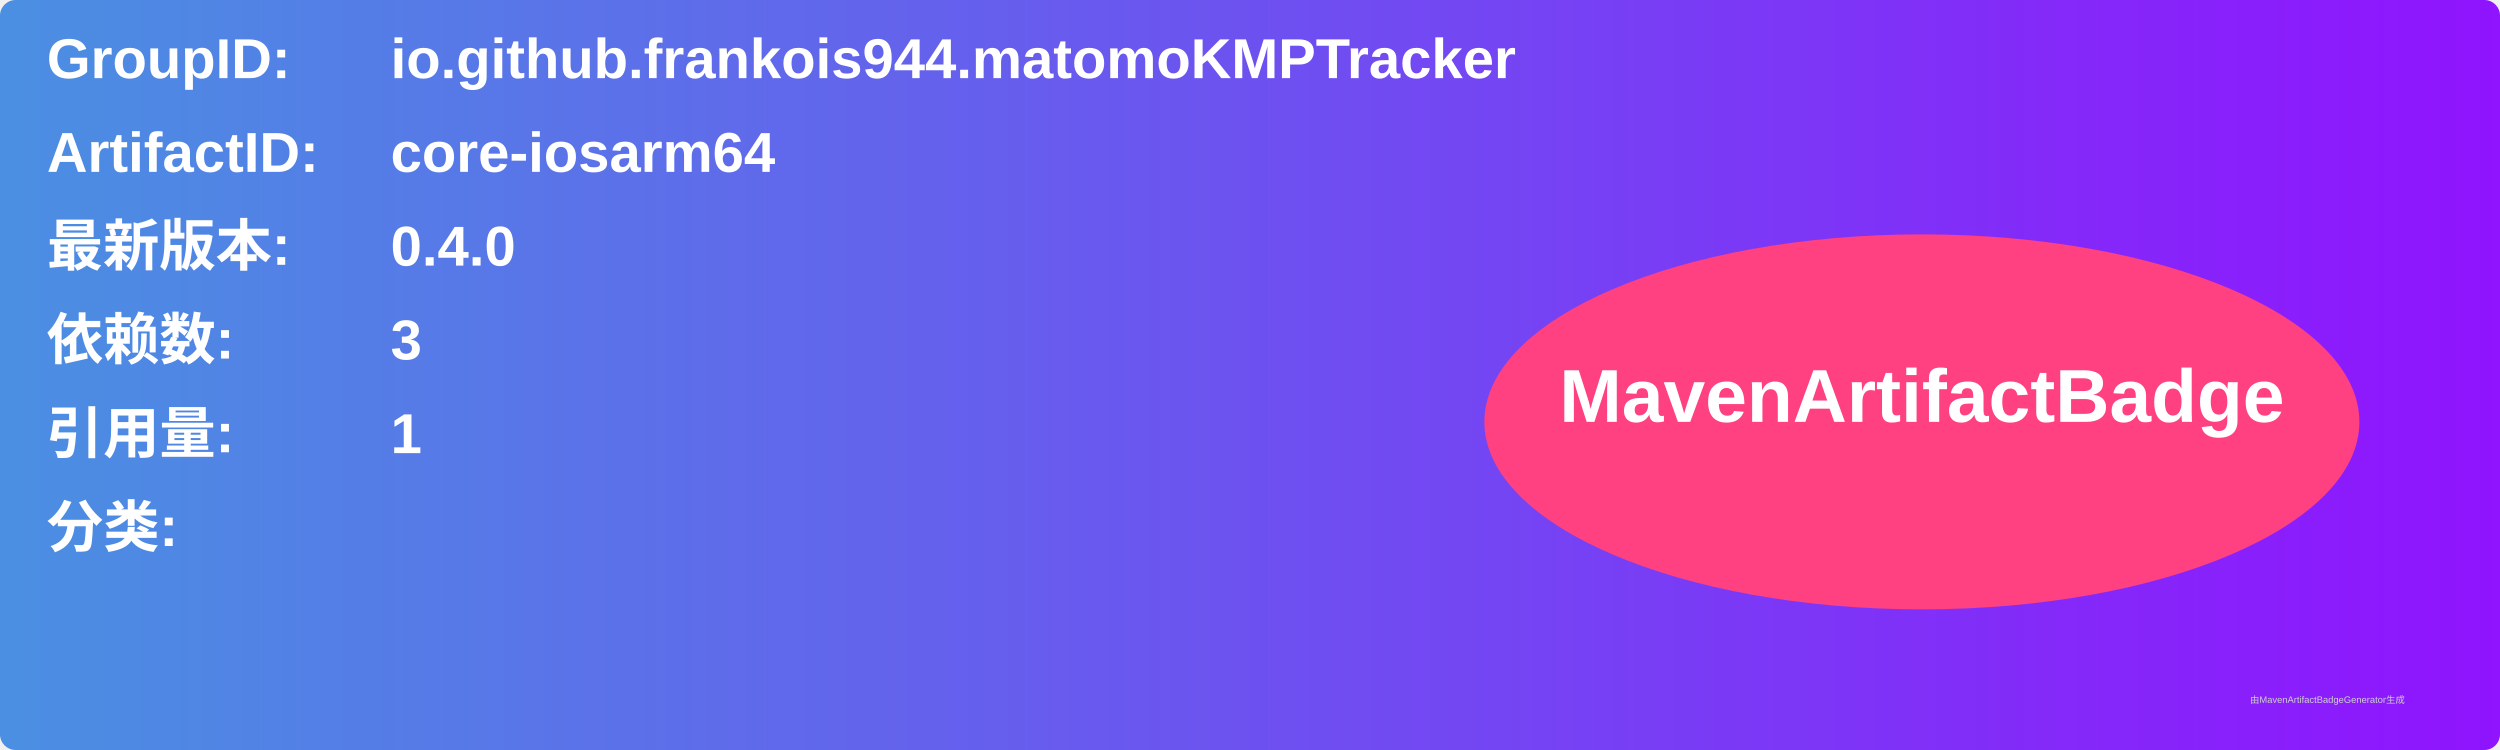
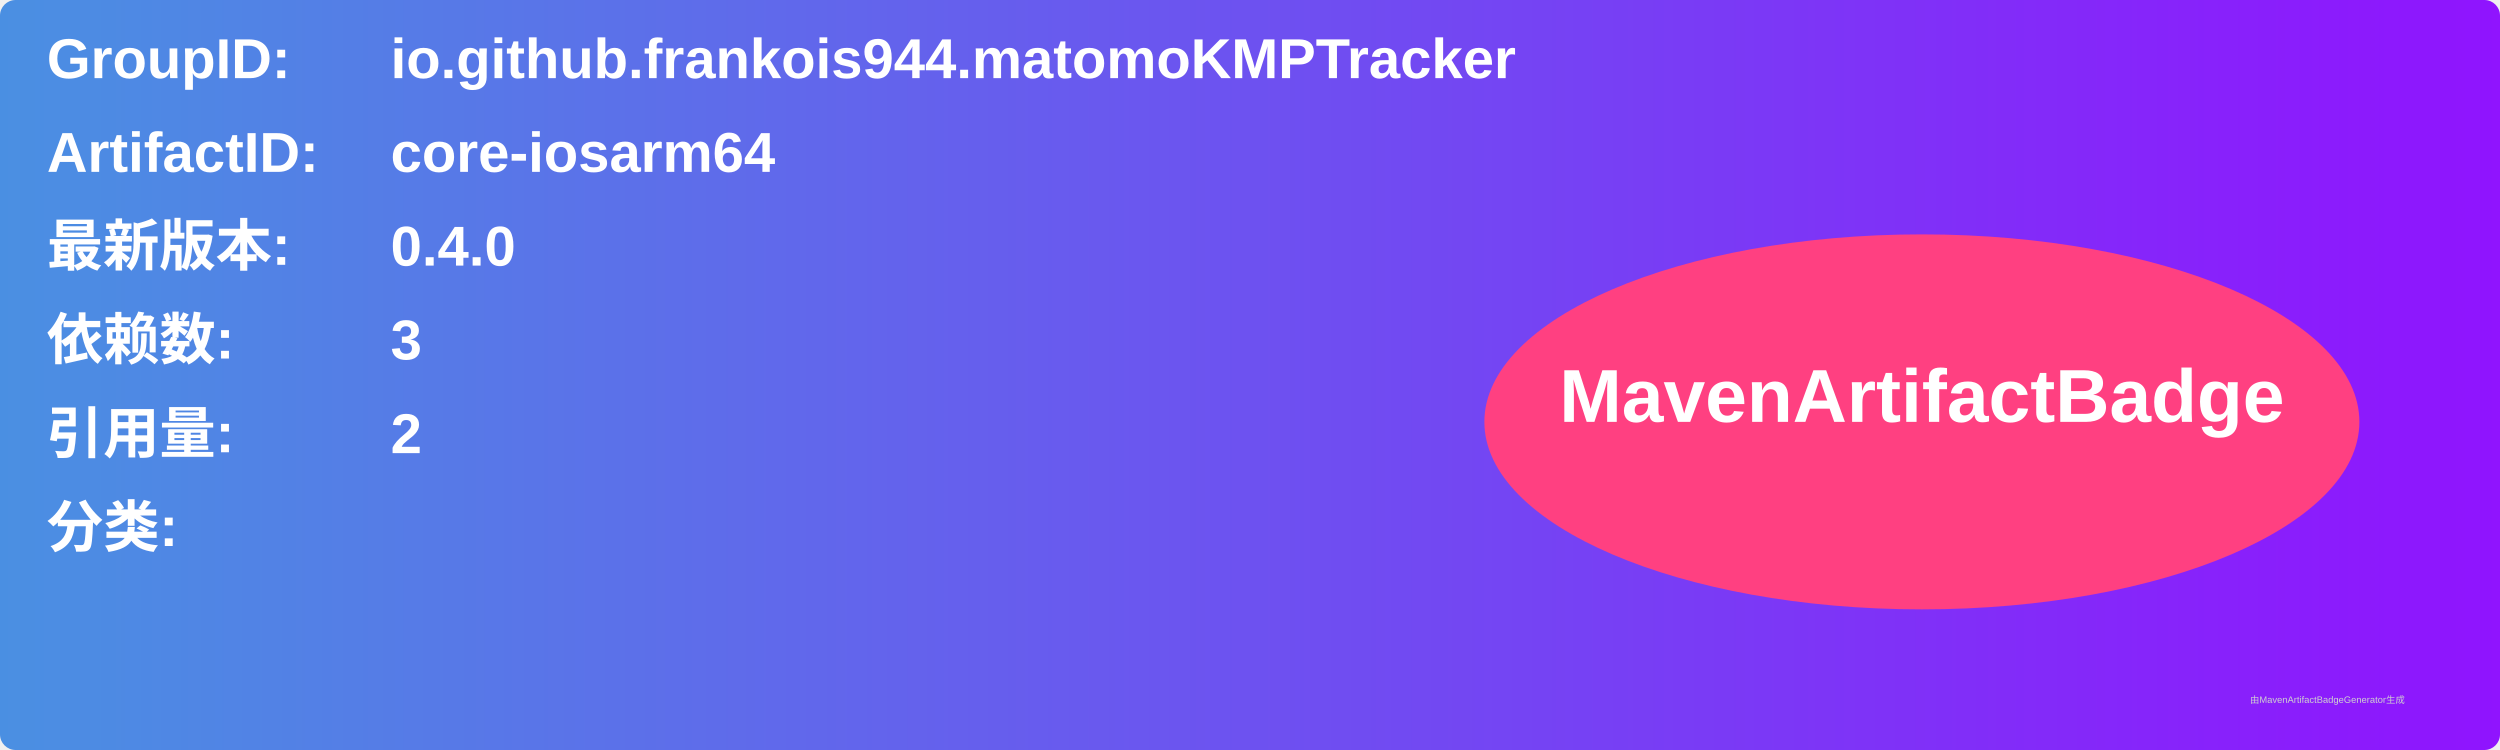
<svg xmlns="http://www.w3.org/2000/svg" width="800" height="240" viewBox="0 0 800 240">
  <linearGradient id="grad" x1="0%" y1="0%" x2="100%" y2="0%">
    <stop offset="0%" stop-color="#4a90e2" />
    <stop offset="100%" stop-color="#9013fe" />
  </linearGradient>
  <rect width="100%" height="100%" rx="5" ry="5" fill="url(#grad)" />
  <g transform="translate(15, 15)">
    <text x="0" y="10" font-family="Arial" font-size="18" fill="white" font-weight="bold" width="260">GroupID:</text>
    <text x="110" y="10" font-family="Arial" font-size="18" fill="white" font-weight="bold" width="460">io.github.frankois944.matomoKMPTracker</text>
    <text x="0" y="40" font-family="Arial" font-size="18" fill="white" font-weight="bold" width="260">ArtifactID:</text>
    <text x="110" y="40" font-family="Arial" font-size="18" fill="white" font-weight="bold" width="460">core-iosarm64</text>
    <text x="0" y="70" font-family="Arial" font-size="18" fill="white" font-weight="bold">最新版本:</text>
    <text x="110" y="70" font-family="Arial" font-size="18" fill="white" font-weight="bold">
      <tspan font-weight="bold">0.4.0</tspan>
    </text>
    <text x="0" y="100" font-family="Arial" font-size="18" fill="white" font-weight="bold">依赖数: </text>
    <text x="110" y="100" font-family="Arial" font-size="18" fill="white">
      <tspan font-weight="bold">3</tspan>
    </text>
    <text x="0" y="130" font-family="Arial" font-size="18" fill="white" font-weight="bold">引用量: </text>
    <text x="110" y="130" font-family="Arial" font-size="18" fill="white">
-       <tspan font-weight="bold">1</tspan>
+       <tspan font-weight="bold">2</tspan>
    </text>
    <text x="0" y="160" font-family="Arial" font-size="18" fill="white" font-weight="bold">分类:</text>
    <text x="10" y="190" font-family="Arial" font-size="10" fill="white">
      <tspan font-weight="bold" />
    </text>
    <ellipse cx="600" cy="120" rx="140" ry="60" fill="#ff4081" />
    <text x="600" y="120" text-anchor="middle" font-family="Arial" font-size="24" fill="white" font-weight="bold">MavenArtifactBadge</text>
  </g>
  <text x="720" y="225" font-family="Arial" font-size="3" fill="#d0d0d0">由MavenArtifactBadgeGenerator生成</text>
</svg>
